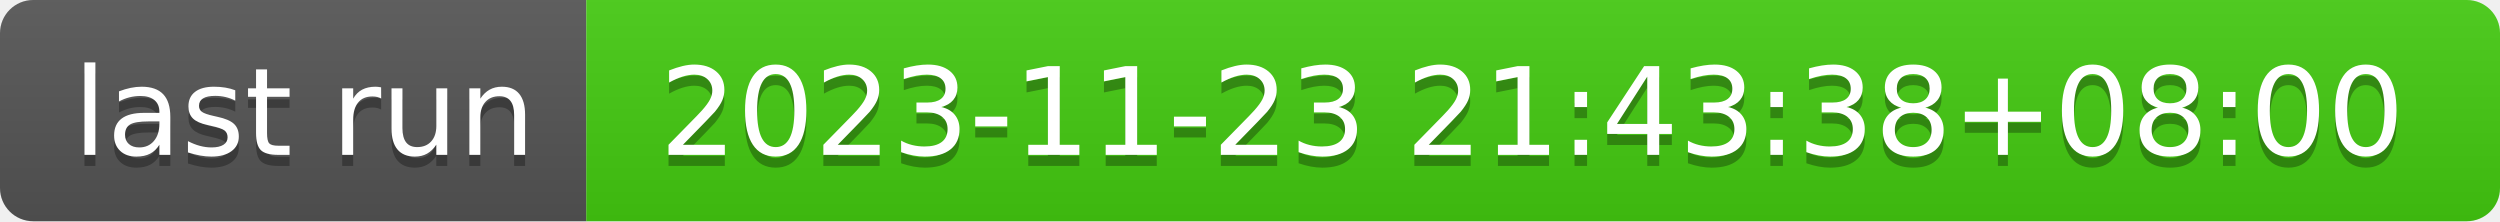
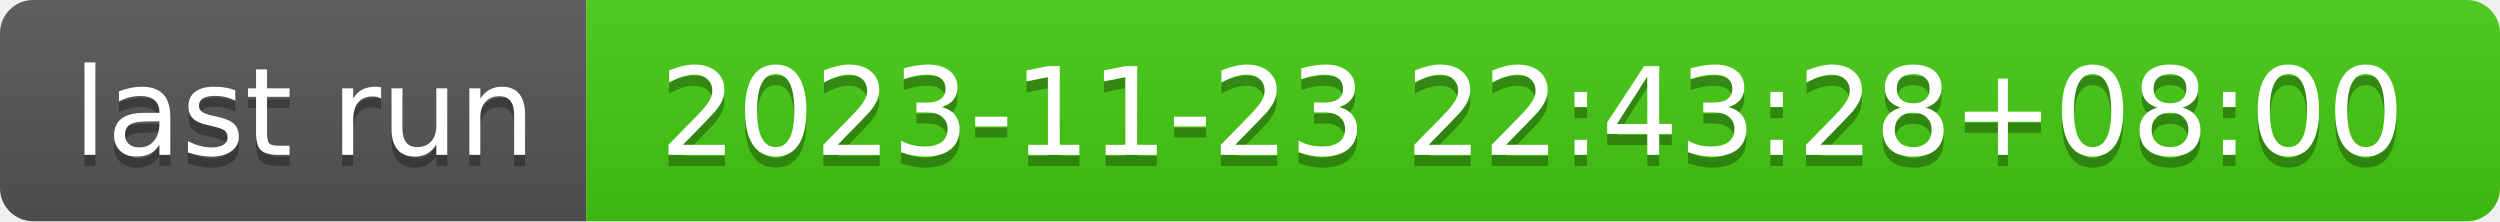
- <svg xmlns="http://www.w3.org/2000/svg" width="226" height="20" role="img" aria-label="last run: 2023-11-23 21:43:38+08:00">
+ <svg xmlns="http://www.w3.org/2000/svg" width="226" height="20" role="img" aria-label="last run: 2023-11-23 22:43:28+08:00">
  <linearGradient id="s" x2="0" y2="100%">
    <stop offset="0" stop-color="#bbb" stop-opacity=".1" />
    <stop offset="1" stop-opacity=".1" />
  </linearGradient>
  <clipPath id="r">
    <rect width="226" height="20" rx="3" fill="#fff" />
  </clipPath>
  <g clip-path="url(#r)">
    <rect width="53" height="20" fill="#555" />
    <rect x="53" width="173" height="20" fill="#4c1" />
    <rect width="226" height="20" fill="url(#s)" />
  </g>
  <g fill="#fff" text-anchor="middle" font-family="Verdana,Geneva,DejaVu Sans,sans-serif" text-rendering="geometricPrecision" font-size="110">
    <text aria-hidden="true" x="275" y="150" fill="#010101" fill-opacity=".3" transform="scale(.1)" textLength="430">last run</text>
    <text x="275" y="140" transform="scale(.1)" fill="#fff" textLength="430">last run</text>
-     <text aria-hidden="true" x="1385" y="150" fill="#010101" fill-opacity=".3" transform="scale(.1)" textLength="1630">2023-11-23 21:43:38+08:00</text>
-     <text x="1385" y="140" transform="scale(.1)" fill="#fff" textLength="1630">2023-11-23 21:43:38+08:00</text>
+     <text aria-hidden="true" x="1385" y="150" fill="#010101" fill-opacity=".3" transform="scale(.1)" textLength="1630">2023-11-23 22:43:28+08:00</text>
+     <text x="1385" y="140" transform="scale(.1)" fill="#fff" textLength="1630">2023-11-23 22:43:28+08:00</text>
  </g>
</svg>
